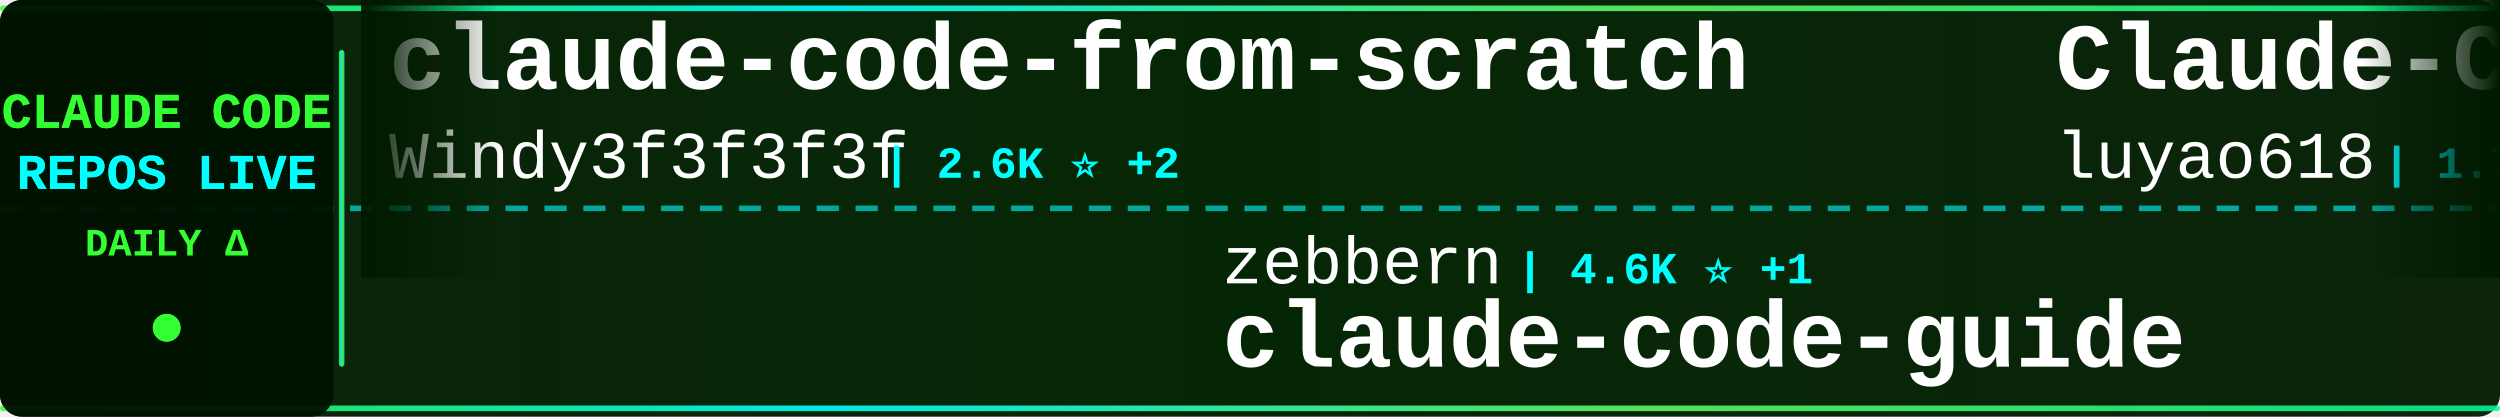
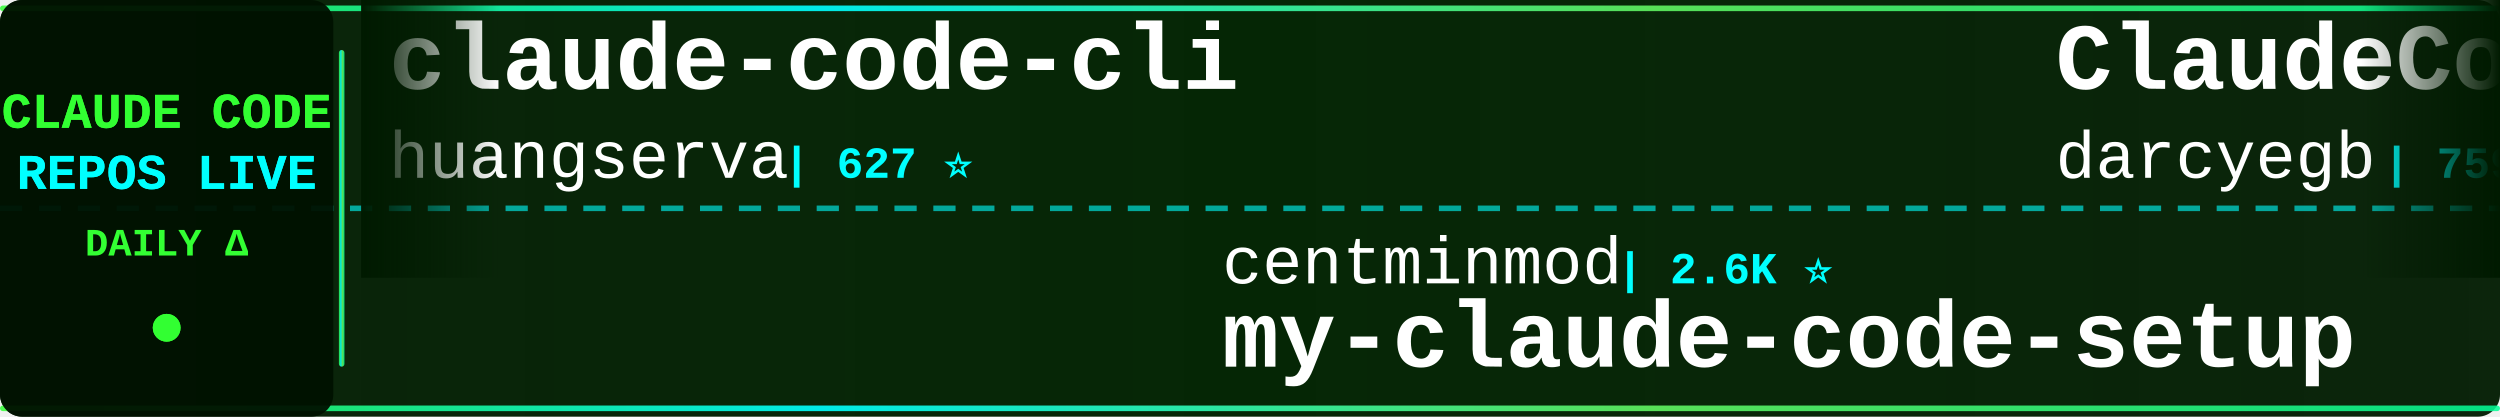
<svg xmlns="http://www.w3.org/2000/svg" width="900" height="150">
  <defs>
    <linearGradient id="tickerBg" x1="0%" y1="0%" x2="100%" y2="0%">
      <stop offset="0%" style="stop-color:#001a00;stop-opacity:0.95" />
      <stop offset="50%" style="stop-color:#002200;stop-opacity:0.98" />
      <stop offset="100%" style="stop-color:#001a00;stop-opacity:0.95" />
    </linearGradient>
    <linearGradient id="borderGrad" x1="0%" y1="0%" x2="100%" y2="0%">
      <stop offset="0%" style="stop-color:#33ff33;stop-opacity:0.85">
        <animate attributeName="stop-opacity" values="0.85;1;0.85" dur="2s" repeatCount="indefinite" />
      </stop>
      <stop offset="33%" style="stop-color:#00ffff;stop-opacity:0.9">
        <animate attributeName="stop-opacity" values="0.9;1;0.9" dur="2.2s" repeatCount="indefinite" />
      </stop>
      <stop offset="66%" style="stop-color:#66ff66;stop-opacity:0.85">
        <animate attributeName="stop-opacity" values="0.85;1;0.85" dur="1.8s" repeatCount="indefinite" />
      </stop>
      <stop offset="100%" style="stop-color:#00ff99;stop-opacity:0.85">
        <animate attributeName="stop-opacity" values="0.85;1;0.85" dur="2s" repeatCount="indefinite" />
      </stop>
    </linearGradient>
    <filter id="textGlow">
      <feGaussianBlur stdDeviation="0.1" result="coloredBlur" />
      <feMerge>
        <feMergeNode in="coloredBlur" />
        <feMergeNode in="SourceGraphic" />
      </feMerge>
    </filter>
    <filter id="metricGlow">
      <feGaussianBlur stdDeviation="0.2" result="coloredBlur" />
      <feMerge>
        <feMergeNode in="coloredBlur" />
        <feMergeNode in="SourceGraphic" />
      </feMerge>
    </filter>
    <linearGradient id="leftFade" x1="0%" y1="0%" x2="100%" y2="0%">
      <stop offset="0%" style="stop-color:#001a00;stop-opacity:1" />
      <stop offset="100%" style="stop-color:#001a00;stop-opacity:0" />
    </linearGradient>
    <linearGradient id="rightFade" x1="0%" y1="0%" x2="100%" y2="0%">
      <stop offset="0%" style="stop-color:#001a00;stop-opacity:0" />
      <stop offset="100%" style="stop-color:#001a00;stop-opacity:1" />
    </linearGradient>
  </defs>
  <rect width="900" height="150" fill="url(#tickerBg)" rx="8" />
  <rect x="0" y="2" width="900" height="2" fill="url(#borderGrad)" rx="1" />
  <rect x="0" y="146" width="900" height="2" fill="url(#borderGrad)" rx="1" />
  <line x1="0" y1="75" x2="900" y2="75" stroke="#00ffff" stroke-width="2" stroke-dasharray="8 6" opacity="0.6" />
  <rect x="0" y="0" width="120" height="150" fill="#001100" opacity="0.95" rx="8" />
  <text x="60" y="46" font-family="'Courier New', monospace" font-size="18" font-weight="bold" fill="#33ff33" text-anchor="middle" filter="url(#textGlow)">
    CLAUDE CODE
  </text>
  <text x="60" y="68" font-family="'Courier New', monospace" font-size="18" font-weight="bold" fill="#00ffff" text-anchor="middle" filter="url(#textGlow)">
    REPOS LIVE
  </text>
  <text x="60" y="92" font-family="'Courier New', monospace" font-size="14" font-weight="bold" fill="#33ff33" text-anchor="middle">
    DAILY Δ
  </text>
  <circle cx="60" cy="118" r="5" fill="#33ff33" filter="url(#metricGlow)">
    <animate attributeName="r" values="4;6;4" dur="1.5s" repeatCount="indefinite" />
    <animate attributeName="opacity" values="0.6;1;0.6" dur="1.5s" repeatCount="indefinite" />
  </circle>
  <rect x="122" y="18" width="2" height="114" fill="url(#borderGrad)" rx="1" />
  <clipPath id="tickerClip">
    <rect x="130" y="0" width="770" height="150" />
  </clipPath>
  <g clip-path="url(#tickerClip)">
    <g id="tickerItems">
      <animateTransform attributeName="transform" attributeType="XML" type="translate" from="0 0" to="-3000 0" dur="54s" repeatCount="indefinite" />
      <g transform="translate(0, 0)">
-         <text x="140" y="32" font-family="'Courier New', monospace" font-size="34" font-weight="bold" fill="#ffffff">claude-code-from-scratch</text>
-         <text x="140" y="64" font-family="'Courier New', monospace" font-size="24" font-weight="normal" fill="#ffffff" opacity="1.0">Windy3f3f3f3f</text>
-         <text x="318" y="64" font-family="'Courier New', monospace" font-size="16" font-weight="bold" fill="#00ffff"> | 2.6K ⭐ +2</text>
+         <text x="140" y="32" font-family="'Courier New', monospace" font-size="34" font-weight="bold" fill="#ffffff">claude-code-cli</text>
+         <text x="140" y="64" font-family="'Courier New', monospace" font-size="24" font-weight="normal" fill="#ffffff" opacity="1.0">huangserva</text>
+         <text x="282" y="64" font-family="'Courier New', monospace" font-size="16" font-weight="bold" fill="#00ffff"> | 627 ⭐</text>
      </g>
      <g transform="translate(300, 0)">
-         <text x="140" y="102" font-family="'Courier New', monospace" font-size="24" font-weight="normal" fill="#ffffff" opacity="1.0">zebbern</text>
-         <text x="246" y="102" font-family="'Courier New', monospace" font-size="16" font-weight="bold" fill="#00ffff"> | 4.6K ⭐ +1</text>
+         <text x="140" y="102" font-family="'Courier New', monospace" font-size="24" font-weight="normal" fill="#ffffff" opacity="1.0">centminmod</text>
+         <text x="282" y="102" font-family="'Courier New', monospace" font-size="16" font-weight="bold" fill="#00ffff"> | 2.6K ⭐</text>
+         <text x="140" y="132" font-family="'Courier New', monospace" font-size="34" font-weight="bold" fill="#ffffff">my-claude-code-setup</text>
+       </g>
+       <g transform="translate(600, 0)">
+         <text x="140" y="32" font-family="'Courier New', monospace" font-size="34" font-weight="bold" fill="#ffffff">ClaudeCodeAgents</text>
+         <text x="140" y="64" font-family="'Courier New', monospace" font-size="24" font-weight="normal" fill="#ffffff" opacity="1.0">darcyegb</text>
+         <text x="258" y="64" font-family="'Courier New', monospace" font-size="16" font-weight="bold" fill="#00ffff"> | 759 ⭐</text>
+       </g>
+       <g transform="translate(900, 0)">
+         <text x="140" y="102" font-family="'Courier New', monospace" font-size="24" font-weight="normal" fill="#ffffff" opacity="1.0">anthropics</text>
+         <text x="282" y="102" font-family="'Courier New', monospace" font-size="16" font-weight="bold" fill="#00ffff"> | 970 ⭐</text>
+         <text x="140" y="132" font-family="'Courier New', monospace" font-size="34" font-weight="bold" fill="#ffffff">claude-code-base-action</text>
+       </g>
+       <g transform="translate(1200, 0)">
+         <text x="140" y="32" font-family="'Courier New', monospace" font-size="34" font-weight="bold" fill="#ffffff">claude-code-action</text>
+         <text x="140" y="64" font-family="'Courier New', monospace" font-size="24" font-weight="normal" fill="#ffffff" opacity="1.0">anthropics</text>
+         <text x="282" y="64" font-family="'Courier New', monospace" font-size="16" font-weight="bold" fill="#00ffff"> | 8.8K ⭐</text>
+       </g>
+       <g transform="translate(1500, 0)">
+         <text x="140" y="102" font-family="'Courier New', monospace" font-size="24" font-weight="normal" fill="#ffffff" opacity="1.0">ccplugins</text>
+         <text x="270" y="102" font-family="'Courier New', monospace" font-size="16" font-weight="bold" fill="#00ffff"> | 931 ⭐</text>
+         <text x="140" y="132" font-family="'Courier New', monospace" font-size="34" font-weight="bold" fill="#ffffff">awesome-claude-code-plug...</text>
+       </g>
+       <g transform="translate(1800, 0)">
+         <text x="140" y="32" font-family="'Courier New', monospace" font-size="34" font-weight="bold" fill="#ffffff">Claude-Code</text>
+         <text x="140" y="64" font-family="'Courier New', monospace" font-size="24" font-weight="normal" fill="#ffffff" opacity="1.0">KPR111</text>
+         <text x="234" y="64" font-family="'Courier New', monospace" font-size="16" font-weight="bold" fill="#00ffff"> | 18 ⭐</text>
+       </g>
+       <g transform="translate(2100, 0)">
+         <text x="140" y="102" font-family="'Courier New', monospace" font-size="24" font-weight="normal" fill="#ffffff" opacity="1.0">Cranot</text>
+         <text x="234" y="102" font-family="'Courier New', monospace" font-size="16" font-weight="bold" fill="#00ffff"> | 2.9K ⭐</text>
        <text x="140" y="132" font-family="'Courier New', monospace" font-size="34" font-weight="bold" fill="#ffffff">claude-code-guide</text>
      </g>
-       <g transform="translate(600, 0)">
-         <text x="140" y="32" font-family="'Courier New', monospace" font-size="34" font-weight="bold" fill="#ffffff">Claude-Code-Source-Study</text>
-         <text x="140" y="64" font-family="'Courier New', monospace" font-size="24" font-weight="normal" fill="#ffffff" opacity="1.0">luyao618</text>
-         <text x="258" y="64" font-family="'Courier New', monospace" font-size="16" font-weight="bold" fill="#00ffff"> | 1.7K ⭐</text>
-       </g>
-       <g transform="translate(900, 0)">
-         <text x="140" y="102" font-family="'Courier New', monospace" font-size="24" font-weight="normal" fill="#ffffff" opacity="1.0">guanshan</text>
-         <text x="258" y="102" font-family="'Courier New', monospace" font-size="16" font-weight="bold" fill="#00ffff"> | 61 ⭐</text>
-         <text x="140" y="132" font-family="'Courier New', monospace" font-size="34" font-weight="bold" fill="#ffffff">ClaudeCode</text>
-       </g>
-       <g transform="translate(1200, 0)">
-         <text x="140" y="32" font-family="'Courier New', monospace" font-size="34" font-weight="bold" fill="#ffffff">claude-code-hooks-master...</text>
-         <text x="140" y="64" font-family="'Courier New', monospace" font-size="24" font-weight="normal" fill="#ffffff" opacity="1.0">disler</text>
-         <text x="234" y="64" font-family="'Courier New', monospace" font-size="16" font-weight="bold" fill="#00ffff"> | 3.9K ⭐ -1</text>
-       </g>
-       <g transform="translate(1500, 0)">
-         <text x="140" y="102" font-family="'Courier New', monospace" font-size="24" font-weight="normal" fill="#ffffff" opacity="1.0">oboard</text>
-         <text x="234" y="102" font-family="'Courier New', monospace" font-size="16" font-weight="bold" fill="#00ffff"> | 3.3K ⭐</text>
-         <text x="140" y="132" font-family="'Courier New', monospace" font-size="34" font-weight="bold" fill="#ffffff">claude-code-rev</text>
-       </g>
-       <g transform="translate(1800, 0)">
-         <text x="140" y="32" font-family="'Courier New', monospace" font-size="34" font-weight="bold" fill="#ffffff">claude-code-telegram</text>
-         <text x="140" y="64" font-family="'Courier New', monospace" font-size="24" font-weight="normal" fill="#ffffff" opacity="1.0">RichardAtCT</text>
-         <text x="294" y="64" font-family="'Courier New', monospace" font-size="16" font-weight="bold" fill="#00ffff"> | 2.8K ⭐ +2</text>
-       </g>
-       <g transform="translate(2100, 0)">
-         <text x="140" y="102" font-family="'Courier New', monospace" font-size="24" font-weight="normal" fill="#ffffff" opacity="1.0">davila7</text>
-         <text x="246" y="102" font-family="'Courier New', monospace" font-size="16" font-weight="bold" fill="#00ffff"> | 30.5K ⭐ +1</text>
-         <text x="140" y="132" font-family="'Courier New', monospace" font-size="34" font-weight="bold" fill="#ffffff">claude-code-templates</text>
-       </g>
      <g transform="translate(2400, 0)">
-         <text x="140" y="32" font-family="'Courier New', monospace" font-size="34" font-weight="bold" fill="#ffffff">claude-code-proxy</text>
-         <text x="140" y="64" font-family="'Courier New', monospace" font-size="24" font-weight="normal" fill="#ffffff" opacity="1.0">1rgs</text>
-         <text x="210" y="64" font-family="'Courier New', monospace" font-size="16" font-weight="bold" fill="#00ffff"> | 3.7K ⭐ +2</text>
+         <text x="140" y="32" font-family="'Courier New', monospace" font-size="34" font-weight="bold" fill="#ffffff">claude-coder</text>
+         <text x="140" y="64" font-family="'Courier New', monospace" font-size="24" font-weight="normal" fill="#ffffff" opacity="1.0">kodu-ai</text>
+         <text x="246" y="64" font-family="'Courier New', monospace" font-size="16" font-weight="bold" fill="#00ffff"> | 5.2K ⭐</text>
      </g>
      <g transform="translate(2700, 0)">
-         <text x="140" y="102" font-family="'Courier New', monospace" font-size="24" font-weight="normal" fill="#ffffff" opacity="1.0">Donchitos</text>
-         <text x="270" y="102" font-family="'Courier New', monospace" font-size="16" font-weight="bold" fill="#00ffff"> | 24.8K ⭐ +2</text>
-         <text x="140" y="132" font-family="'Courier New', monospace" font-size="34" font-weight="bold" fill="#ffffff">Claude-Code-Game-Studios</text>
+         <text x="140" y="102" font-family="'Courier New', monospace" font-size="24" font-weight="normal" fill="#ffffff" opacity="1.0">shareAI-lab</text>
+         <text x="294" y="102" font-family="'Courier New', monospace" font-size="16" font-weight="bold" fill="#00ffff"> | 76.0K ⭐ +4</text>
+         <text x="140" y="132" font-family="'Courier New', monospace" font-size="34" font-weight="bold" fill="#ffffff">learn-claude-code</text>
      </g>
      <g transform="translate(3000, 0)">
-         <text x="140" y="32" font-family="'Courier New', monospace" font-size="34" font-weight="bold" fill="#ffffff">claude-code-from-scratch</text>
-         <text x="140" y="64" font-family="'Courier New', monospace" font-size="24" font-weight="normal" fill="#ffffff" opacity="1.0">Windy3f3f3f3f</text>
-         <text x="318" y="64" font-family="'Courier New', monospace" font-size="16" font-weight="bold" fill="#00ffff"> | 2.6K ⭐ +2</text>
+         <text x="140" y="32" font-family="'Courier New', monospace" font-size="34" font-weight="bold" fill="#ffffff">claude-code-cli</text>
+         <text x="140" y="64" font-family="'Courier New', monospace" font-size="24" font-weight="normal" fill="#ffffff" opacity="1.0">huangserva</text>
+         <text x="282" y="64" font-family="'Courier New', monospace" font-size="16" font-weight="bold" fill="#00ffff"> | 627 ⭐</text>
      </g>
      <g transform="translate(3300, 0)">
-         <text x="140" y="102" font-family="'Courier New', monospace" font-size="24" font-weight="normal" fill="#ffffff" opacity="1.0">zebbern</text>
-         <text x="246" y="102" font-family="'Courier New', monospace" font-size="16" font-weight="bold" fill="#00ffff"> | 4.6K ⭐ +1</text>
-         <text x="140" y="132" font-family="'Courier New', monospace" font-size="34" font-weight="bold" fill="#ffffff">claude-code-guide</text>
+         <text x="140" y="102" font-family="'Courier New', monospace" font-size="24" font-weight="normal" fill="#ffffff" opacity="1.0">centminmod</text>
+         <text x="282" y="102" font-family="'Courier New', monospace" font-size="16" font-weight="bold" fill="#00ffff"> | 2.6K ⭐</text>
+         <text x="140" y="132" font-family="'Courier New', monospace" font-size="34" font-weight="bold" fill="#ffffff">my-claude-code-setup</text>
      </g>
      <g transform="translate(3600, 0)">
-         <text x="140" y="32" font-family="'Courier New', monospace" font-size="34" font-weight="bold" fill="#ffffff">Claude-Code-Source-Study</text>
-         <text x="140" y="64" font-family="'Courier New', monospace" font-size="24" font-weight="normal" fill="#ffffff" opacity="1.0">luyao618</text>
-         <text x="258" y="64" font-family="'Courier New', monospace" font-size="16" font-weight="bold" fill="#00ffff"> | 1.7K ⭐</text>
+         <text x="140" y="32" font-family="'Courier New', monospace" font-size="34" font-weight="bold" fill="#ffffff">ClaudeCodeAgents</text>
+         <text x="140" y="64" font-family="'Courier New', monospace" font-size="24" font-weight="normal" fill="#ffffff" opacity="1.0">darcyegb</text>
+         <text x="258" y="64" font-family="'Courier New', monospace" font-size="16" font-weight="bold" fill="#00ffff"> | 759 ⭐</text>
      </g>
      <g transform="translate(3900, 0)">
-         <text x="140" y="102" font-family="'Courier New', monospace" font-size="24" font-weight="normal" fill="#ffffff" opacity="1.0">guanshan</text>
-         <text x="258" y="102" font-family="'Courier New', monospace" font-size="16" font-weight="bold" fill="#00ffff"> | 61 ⭐</text>
-         <text x="140" y="132" font-family="'Courier New', monospace" font-size="34" font-weight="bold" fill="#ffffff">ClaudeCode</text>
+         <text x="140" y="102" font-family="'Courier New', monospace" font-size="24" font-weight="normal" fill="#ffffff" opacity="1.0">anthropics</text>
+         <text x="282" y="102" font-family="'Courier New', monospace" font-size="16" font-weight="bold" fill="#00ffff"> | 970 ⭐</text>
+         <text x="140" y="132" font-family="'Courier New', monospace" font-size="34" font-weight="bold" fill="#ffffff">claude-code-base-action</text>
      </g>
    </g>
  </g>
  <rect x="130" y="0" width="50" height="100" fill="url(#leftFade)" />
  <rect x="850" y="0" width="50" height="100" fill="url(#rightFade)" />
</svg>
